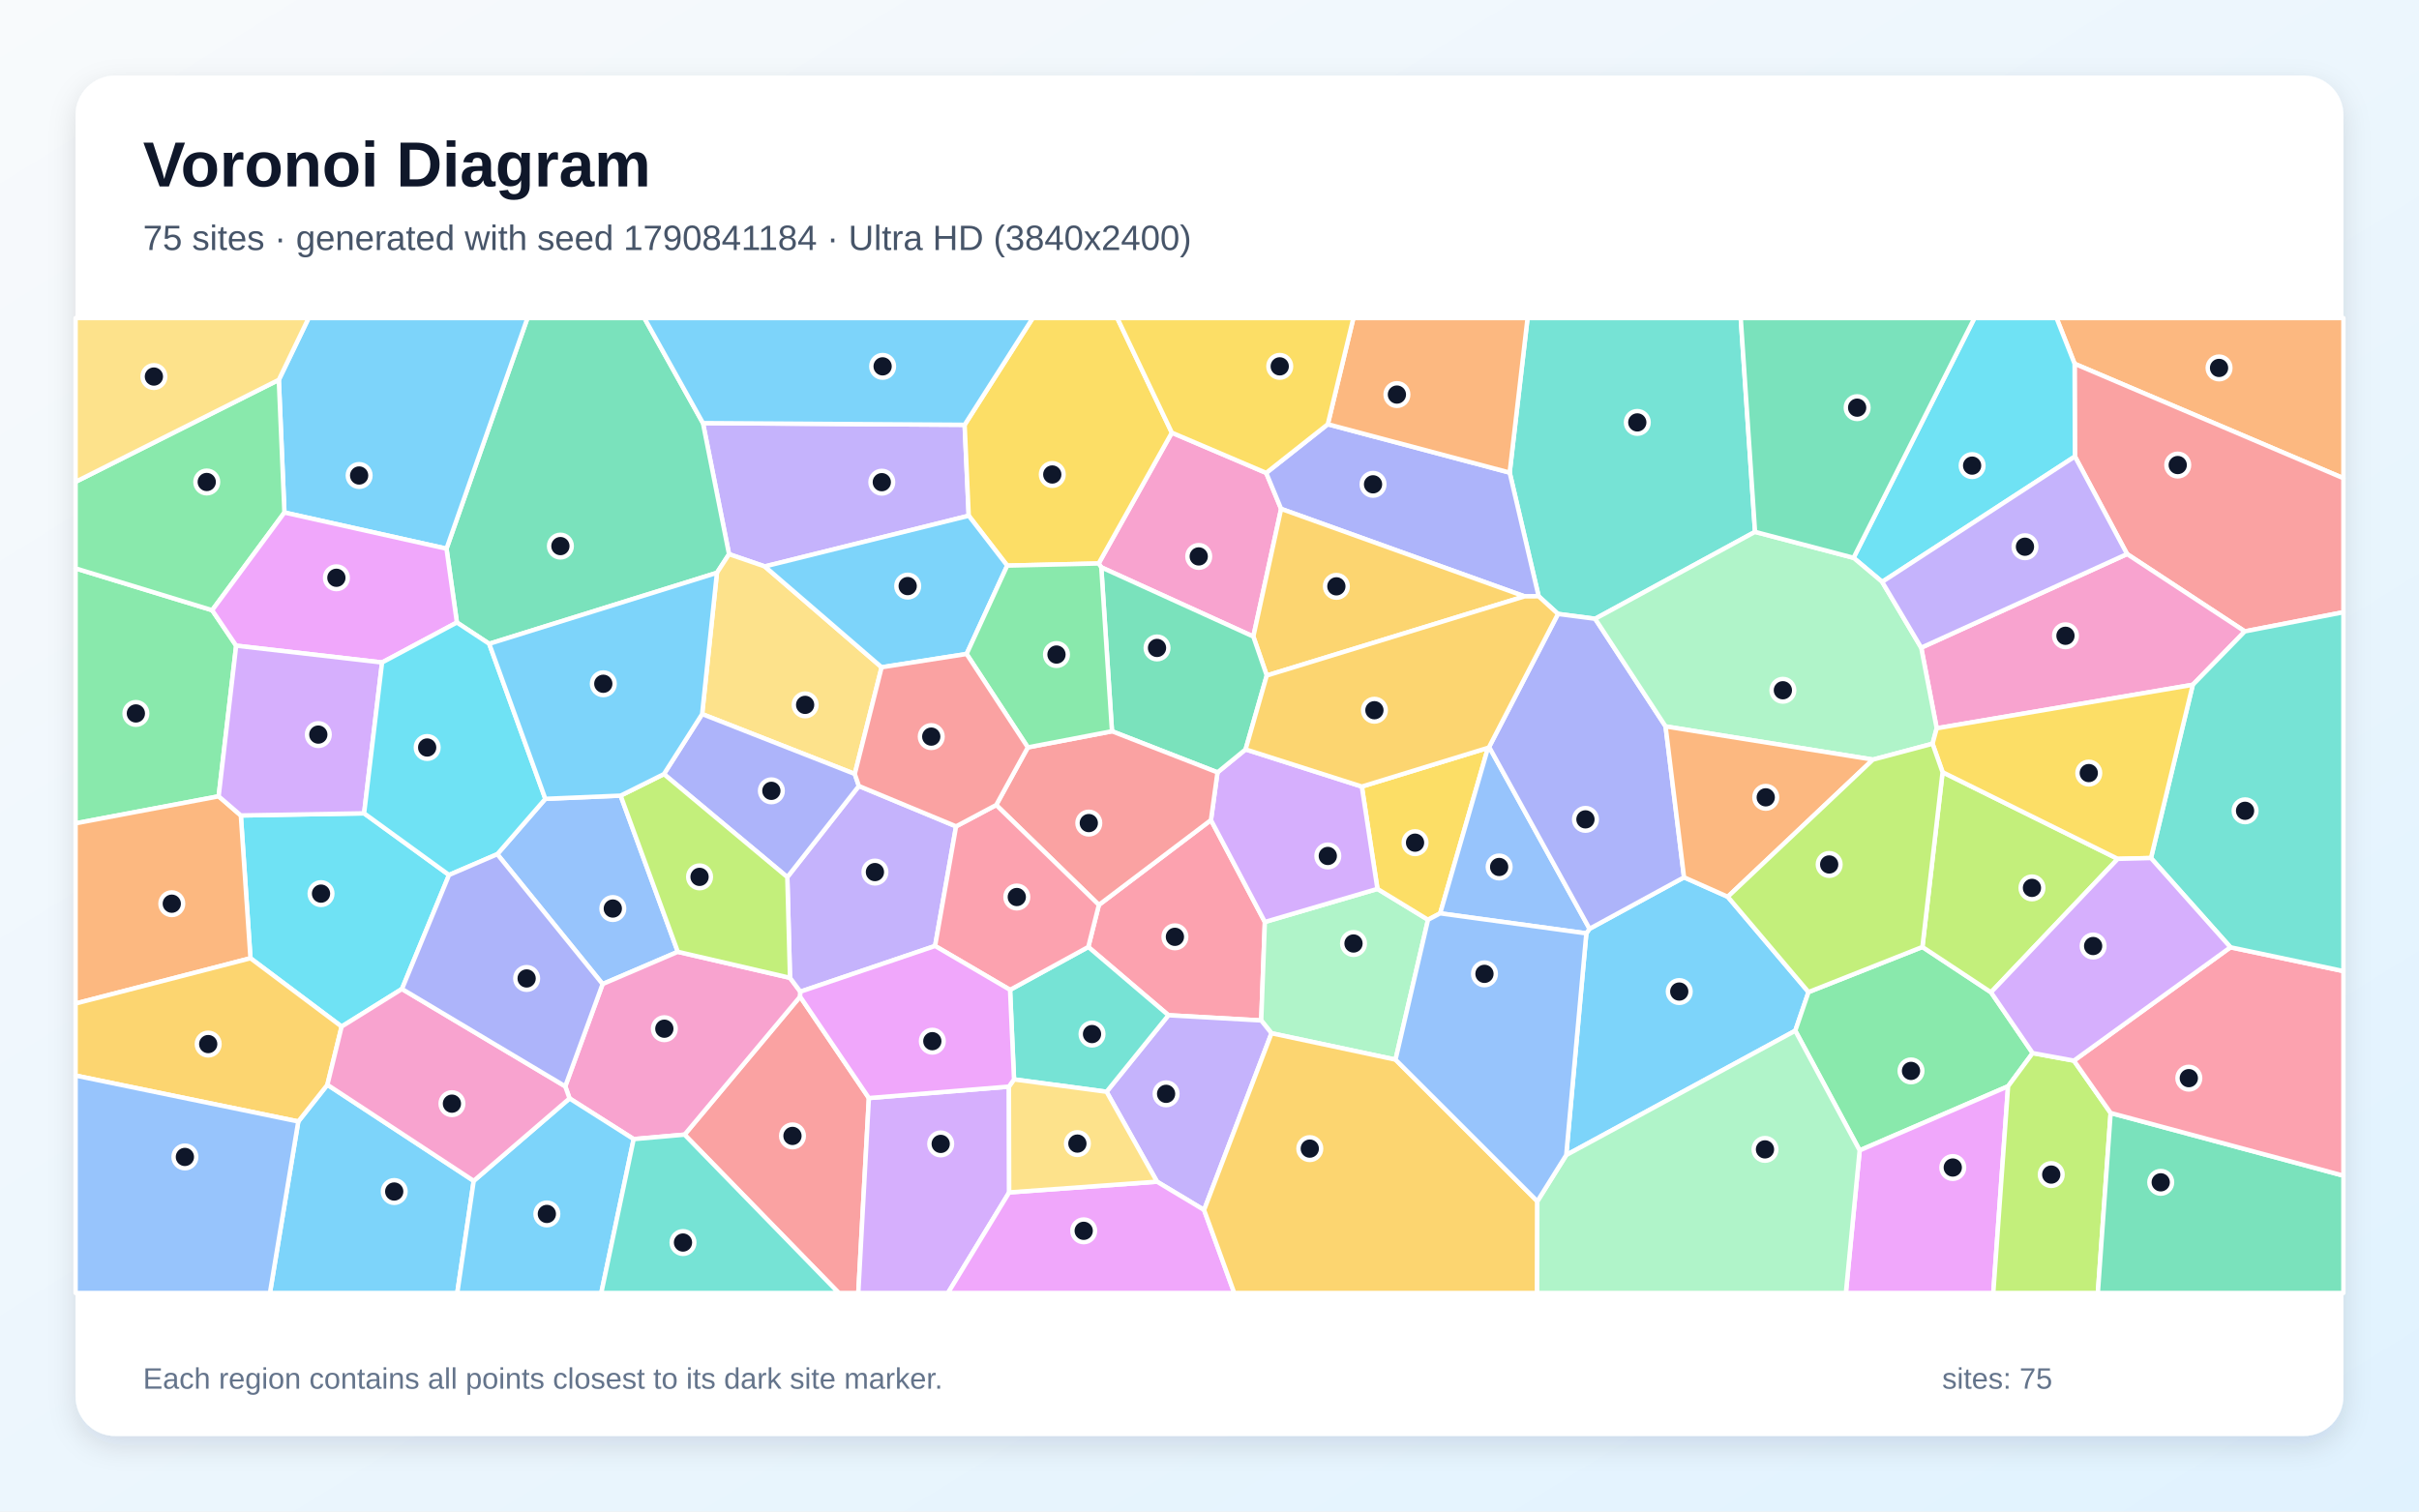
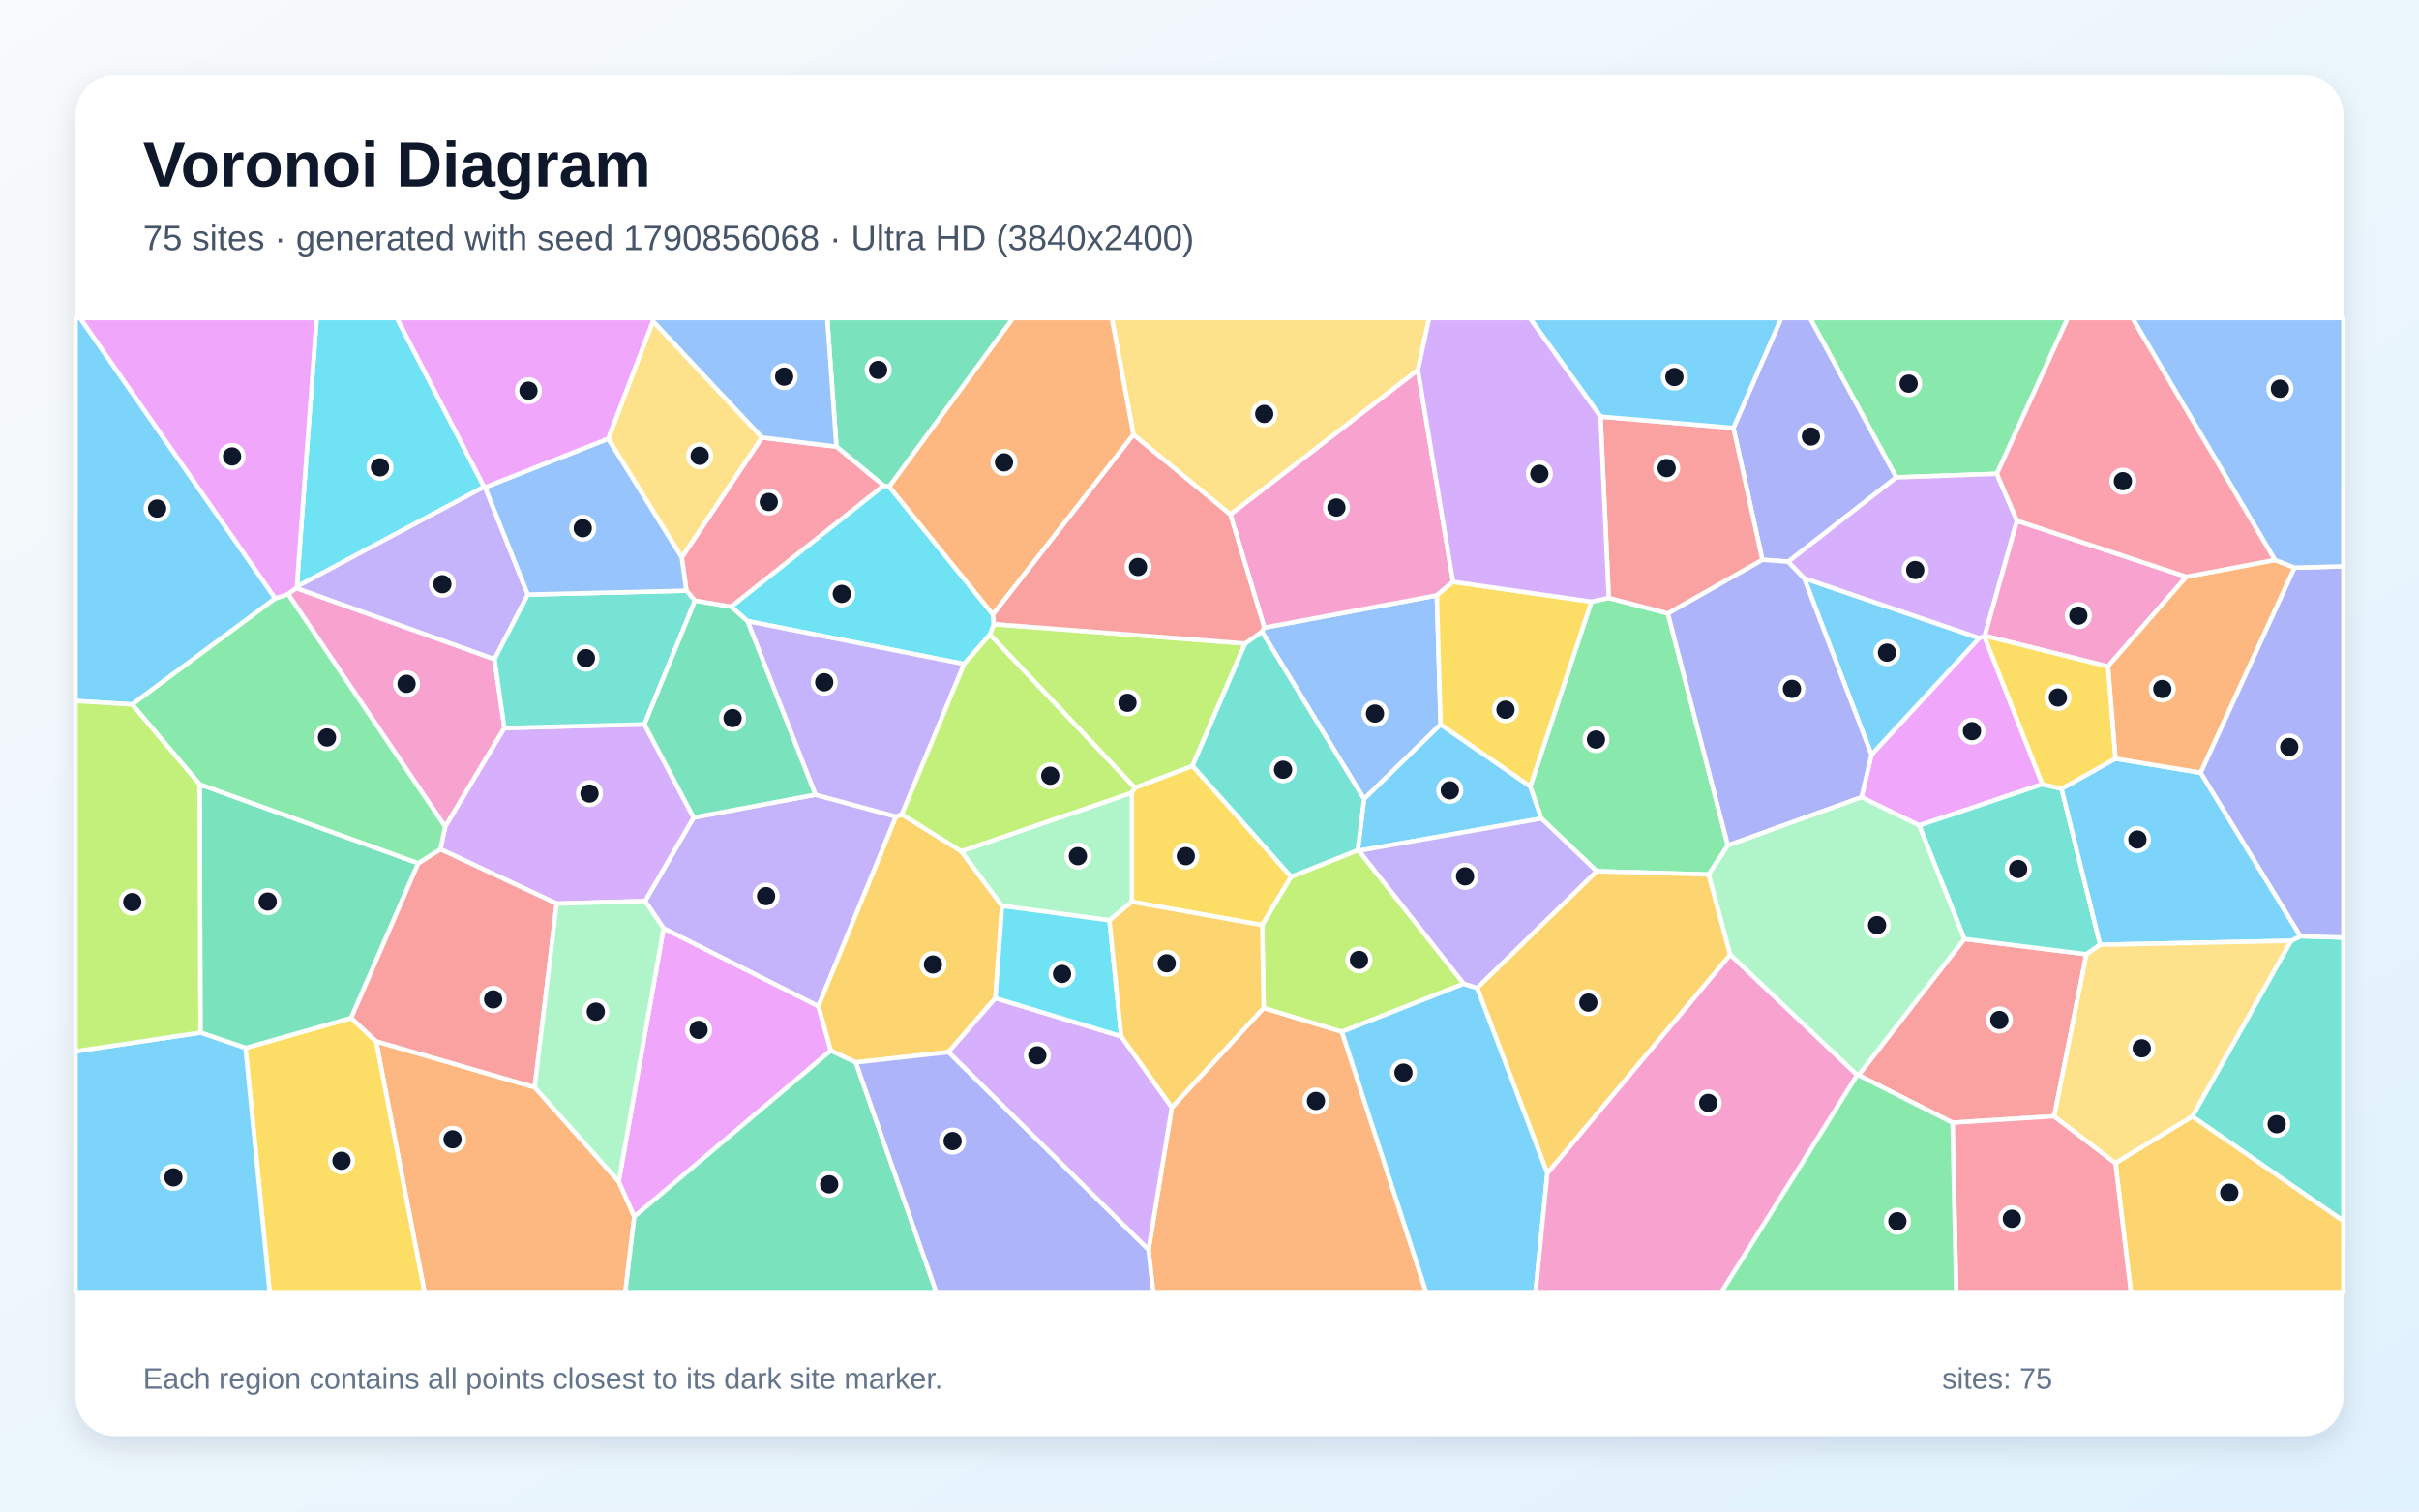
<svg xmlns="http://www.w3.org/2000/svg" width="3840" height="2400" viewBox="0 0 3840 2400" role="img" aria-labelledby="title description">
  <defs>
    <linearGradient id="background" x1="0" y1="0" x2="1" y2="1">
      <stop stop-color="#F8FAFC" />
      <stop offset="1" stop-color="#E0F2FE" />
    </linearGradient>
    <filter id="shadow" x="-5%" y="-5%" width="110%" height="110%">
      <feDropShadow dx="0" dy="15" stdDeviation="22" flood-color="#0F172A" flood-opacity=".12" />
    </filter>
  </defs>
  <rect width="3840" height="2400" fill="url(#background)" />
  <rect x="120" y="120" width="3600" height="2160" rx="63" fill="#FFFFFF" filter="url(#shadow)" />
  <g font-family="Arial, sans-serif">
    <text x="227" y="296" font-size="101" font-weight="700" fill="#0F172A">Voronoi Diagram</text>
-     <text x="227" y="397" font-size="56" fill="#475569">75 sites · generated with seed 1790841184 · Ultra HD (3840x2400)</text>
+     <text x="227" y="397" font-size="56" fill="#475569">75 sites · generated with seed 1790856068 · Ultra HD (3840x2400)</text>
  </g>
  <g stroke="#FFFFFF" stroke-width="7" stroke-linejoin="round">
-     <polygon points="2486.3,1834.0 2518.2,1482.0 2523.3,1474.7 2673.3,1393.0 2742.7,1423.9 2870.9,1575.2 2849.9,1636.6" fill="#38BDF8" fill-opacity="0.65" />
-     <polygon points="1214.0,899.4 1157.3,879.9 1115.9,671.8 1531.3,674.5 1537.8,818.9" fill="#A78BFA" fill-opacity="0.65" />
-     <polygon points="1989.6,1010.7 1748.2,900.8 1744.0,894.7 1860.2,687.0 2010.0,750.9 2033.7,808.0" fill="#F472B6" fill-opacity="0.65" />
-     <polygon points="3293.3,577.6 3264.6,505.0 3720.0,505.0 3720.0,759.3" fill="#FB923C" fill-opacity="0.65" />
-     <polygon points="1860.2,687.0 1744.0,894.7 1598.9,898.1 1537.8,818.9 1531.3,674.5 1639.4,505.0 1773.6,505.0" fill="#FACC15" fill-opacity="0.65" />
-     <polygon points="3051.7,1503.6 3160.6,1575.6 3226.7,1672.1 3187.7,1724.8 2952.1,1826.6 2849.9,1636.6 2870.9,1575.2" fill="#4ADE80" fill-opacity="0.65" />
-     <polygon points="2786.0,844.5 2532.2,982.5 2473.2,974.8 2442.5,946.8 2396.5,750.4 2424.9,505.0 2763.3,505.0" fill="#2DD4BF" fill-opacity="0.65" />
-     <polygon points="789.4,1356.3 865.7,1268.4 985.2,1263.3 1076.0,1511.3 956.6,1562.5" fill="#60A5FA" fill-opacity="0.65" />
-     <polygon points="2952.1,1826.6 3187.7,1724.8 3164.2,2053.0 2930.2,2053.0" fill="#E879F9" fill-opacity="0.65" />
-     <polygon points="1138.1,909.5 776.6,1022.2 725.3,988.4 708.8,871.2 837.3,505.0 1022.9,505.0 1115.9,671.8 1157.3,879.9" fill="#34D399" fill-opacity="0.65" />
-     <polygon points="1086.7,1801.6 1270.1,1582.4 1379.3,1743.5 1362.5,2053.0 1331.5,2053.0" fill="#F87171" fill-opacity="0.65" />
-     <polygon points="2420.1,946.9 2033.7,808.0 2010.0,750.9 2107.8,673.6 2396.5,750.4 2442.5,946.8" fill="#818CF8" fill-opacity="0.65" />
-     <polygon points="2010.9,1072.6 1989.6,1010.7 2033.7,808.0 2420.1,946.9" fill="#FBBF24" fill-opacity="0.65" />
-     <polygon points="3187.7,1724.8 3226.7,1672.1 3292.2,1684.1 3350.5,1767.2 3330.2,2053.0 3164.2,2053.0" fill="#A3E635" fill-opacity="0.65" />
-     <polygon points="1379.3,1743.5 1601.6,1725.3 1602.0,1893.3 1504.8,2053.0 1362.5,2053.0" fill="#C084FC" fill-opacity="0.65" />
-     <polygon points="1744.4,1436.8 1922.3,1302.1 2007.9,1463.9 2002.1,1620.3 1854.8,1612.0 1727.6,1503.6" fill="#FB7185" fill-opacity="0.65" />
-     <polygon points="638.1,1570.3 542.3,1630.0 397.6,1521.5 382.3,1294.8 578.0,1291.4 712.8,1389.3" fill="#22D3EE" fill-opacity="0.65" />
-     <polygon points="2215.3,1682.5 2018.4,1640.6 2002.1,1620.3 2007.9,1463.9 2186.6,1411.4 2266.9,1460.4" fill="#86EFAC" fill-opacity="0.65" />
-     <polygon points="1399.5,1059.5 1356.9,1228.9 1114.6,1133.8 1138.1,909.5 1157.3,879.9 1214.0,899.4" fill="#FCD34D" fill-opacity="0.65" />
-     <polygon points="708.8,871.2 451.5,813.8 442.6,603.1 489.9,505.0 837.3,505.0" fill="#38BDF8" fill-opacity="0.65" />
-     <polygon points="1534.4,1038.4 1399.5,1059.5 1214.0,899.4 1537.8,818.9 1598.9,898.1" fill="#38BDF8" fill-opacity="0.65" />
-     <polygon points="1911.4,1921.2 1836.7,1876.3 1756.6,1733.5 1854.8,1612.0 2002.1,1620.3 2018.4,1640.6" fill="#A78BFA" fill-opacity="0.65" />
-     <polygon points="1005.9,1808.7 904.1,1744.1 897.3,1724.9 956.6,1562.5 1076.0,1511.3 1254.1,1552.6 1270.5,1574.6 1270.1,1582.4 1086.7,1801.6" fill="#F472B6" fill-opacity="0.65" />
-     <polygon points="2396.5,750.4 2107.8,673.6 2148.4,505.0 2424.9,505.0" fill="#FB923C" fill-opacity="0.65" />
-     <polygon points="2362.1,1187.4 2286.2,1450.2 2266.9,1460.4 2186.6,1411.4 2161.8,1248.9" fill="#FACC15" fill-opacity="0.65" />
-     <polygon points="336.8,968.9 374.9,1025.2 347.1,1264.4 120.0,1307.3 120.0,902.5" fill="#4ADE80" fill-opacity="0.65" />
-     <polygon points="1756.6,1733.5 1609.7,1713.9 1603.4,1571.7 1727.6,1503.6 1854.8,1612.0" fill="#2DD4BF" fill-opacity="0.65" />
-     <polygon points="2286.2,1450.2 2362.1,1187.4 2363.9,1186.0 2523.3,1474.7 2518.2,1482.0" fill="#60A5FA" fill-opacity="0.65" />
-     <polygon points="1602.0,1893.3 1836.7,1876.3 1911.4,1921.2 1959.3,2053.0 1504.8,2053.0" fill="#E879F9" fill-opacity="0.65" />
-     <polygon points="3350.5,1767.2 3720.0,1866.7 3720.0,2053.0 3330.2,2053.0" fill="#34D399" fill-opacity="0.65" />
-     <polygon points="3563.5,1002.5 3376.6,879.7 3293.8,724.8 3293.3,577.6 3720.0,759.3 3720.0,972.1" fill="#F87171" fill-opacity="0.65" />
-     <polygon points="2363.9,1186.0 2473.2,974.8 2532.2,982.5 2644.0,1153.4 2673.3,1393.0 2523.3,1474.7" fill="#818CF8" fill-opacity="0.65" />
-     <polygon points="1911.4,1921.2 2018.4,1640.6 2215.3,1682.5 2440.4,1907.4 2440.1,2053.0 1959.3,2053.0" fill="#FBBF24" fill-opacity="0.65" />
-     <polygon points="3083.7,1226.1 3361.8,1363.7 3160.6,1575.6 3051.7,1503.6" fill="#A3E635" fill-opacity="0.65" />
-     <polygon points="2161.8,1248.9 2186.6,1411.4 2007.9,1463.9 1922.3,1302.1 1932.7,1226.4 1977.3,1189.9" fill="#C084FC" fill-opacity="0.65" />
-     <polygon points="3350.5,1767.2 3292.2,1684.1 3540.7,1504.1 3720.0,1541.9 3720.0,1866.7" fill="#FB7185" fill-opacity="0.65" />
-     <polygon points="3293.3,577.6 3293.8,724.8 2987.8,923.9 2942.4,885.7 3134.3,505.0 3264.6,505.0" fill="#22D3EE" fill-opacity="0.65" />
-     <polygon points="2440.4,1907.4 2486.3,1834.0 2849.9,1636.6 2952.1,1826.6 2930.2,2053.0 2440.1,2053.0" fill="#86EFAC" fill-opacity="0.65" />
-     <polygon points="1602.0,1893.3 1601.6,1725.3 1609.7,1713.9 1756.6,1733.5 1836.7,1876.3" fill="#FCD34D" fill-opacity="0.65" />
-     <polygon points="473.5,1780.7 519.7,1722.4 752.0,1875.0 725.9,2053.0 428.5,2053.0" fill="#38BDF8" fill-opacity="0.65" />
-     <polygon points="1531.3,674.5 1115.9,671.8 1022.9,505.0 1639.4,505.0" fill="#38BDF8" fill-opacity="0.65" />
-     <polygon points="1517.7,1312.1 1484.4,1502.0 1270.5,1574.6 1254.1,1552.6 1249.8,1392.7 1363.4,1248.0" fill="#A78BFA" fill-opacity="0.65" />
-     <polygon points="3480.9,1087.3 3074.4,1156.4 3049.8,1028.4 3376.6,879.7 3563.5,1002.5" fill="#F472B6" fill-opacity="0.65" />
-     <polygon points="120.0,1593.4 120.0,1307.3 347.1,1264.4 382.3,1294.8 397.6,1521.5" fill="#FB923C" fill-opacity="0.65" />
-     <polygon points="2107.8,673.6 2010.0,750.9 1860.2,687.0 1773.6,505.0 2148.4,505.0" fill="#FACC15" fill-opacity="0.65" />
-     <polygon points="442.6,603.1 451.5,813.8 336.8,968.9 120.0,902.5 120.0,765.0" fill="#4ADE80" fill-opacity="0.65" />
-     <polygon points="3540.7,1504.1 3414.5,1362.4 3480.9,1087.3 3563.5,1002.5 3720.0,972.1 3720.0,1541.9" fill="#2DD4BF" fill-opacity="0.65" />
-     <polygon points="2440.4,1907.4 2215.3,1682.5 2266.9,1460.4 2286.2,1450.2 2518.2,1482.0 2486.3,1834.0" fill="#60A5FA" fill-opacity="0.65" />
-     <polygon points="606.5,1051.9 374.9,1025.2 336.8,968.9 451.5,813.8 708.8,871.2 725.3,988.4" fill="#E879F9" fill-opacity="0.65" />
-     <polygon points="1977.3,1189.9 1932.7,1226.4 1765.2,1161.1 1748.2,900.8 1989.6,1010.7 2010.9,1072.6" fill="#34D399" fill-opacity="0.65" />
-     <polygon points="1631.6,1186.7 1765.2,1161.1 1932.7,1226.4 1922.3,1302.1 1744.4,1436.8 1581.4,1278.2" fill="#F87171" fill-opacity="0.65" />
-     <polygon points="1114.6,1133.8 1356.9,1228.9 1363.4,1248.0 1249.8,1392.7 1053.9,1229.1" fill="#818CF8" fill-opacity="0.65" />
-     <polygon points="120.0,1707.8 120.0,1593.4 397.6,1521.5 542.3,1630.0 519.7,1722.4 473.5,1780.7" fill="#FBBF24" fill-opacity="0.65" />
-     <polygon points="1053.9,1229.1 1249.8,1392.7 1254.1,1552.6 1076.0,1511.3 985.2,1263.3" fill="#A3E635" fill-opacity="0.65" />
-     <polygon points="578.0,1291.4 382.3,1294.8 347.1,1264.4 374.9,1025.2 606.5,1051.9" fill="#C084FC" fill-opacity="0.65" />
-     <polygon points="1581.4,1278.2 1744.4,1436.8 1727.6,1503.6 1603.4,1571.7 1484.4,1502.0 1517.7,1312.1" fill="#FB7185" fill-opacity="0.65" />
-     <polygon points="712.8,1389.3 578.0,1291.4 606.5,1051.9 725.3,988.4 776.6,1022.2 865.7,1268.4 789.4,1356.3" fill="#22D3EE" fill-opacity="0.65" />
-     <polygon points="2942.4,885.7 2987.8,923.9 3049.8,1028.4 3074.4,1156.4 3067.8,1180.9 2973.2,1206.1 2644.0,1153.4 2532.2,982.5 2786.0,844.5" fill="#86EFAC" fill-opacity="0.65" />
-     <polygon points="442.6,603.1 120.0,765.0 120.0,505.0 489.9,505.0" fill="#FCD34D" fill-opacity="0.65" />
-     <polygon points="752.0,1875.0 904.1,1744.1 1005.9,1808.7 954.5,2053.0 725.9,2053.0" fill="#38BDF8" fill-opacity="0.65" />
-     <polygon points="1114.6,1133.8 1053.9,1229.1 985.2,1263.3 865.7,1268.4 776.6,1022.2 1138.1,909.5" fill="#38BDF8" fill-opacity="0.65" />
-     <polygon points="2987.8,923.9 3293.8,724.8 3376.6,879.7 3049.8,1028.4" fill="#A78BFA" fill-opacity="0.65" />
-     <polygon points="752.0,1875.0 519.7,1722.4 542.3,1630.0 638.1,1570.3 897.3,1724.9 904.1,1744.1" fill="#F472B6" fill-opacity="0.65" />
-     <polygon points="2973.2,1206.1 2742.7,1423.9 2673.3,1393.0 2644.0,1153.4" fill="#FB923C" fill-opacity="0.65" />
-     <polygon points="3414.5,1362.4 3361.8,1363.7 3083.7,1226.1 3067.8,1180.9 3074.4,1156.4 3480.9,1087.3" fill="#FACC15" fill-opacity="0.65" />
-     <polygon points="1765.2,1161.1 1631.6,1186.7 1534.4,1038.4 1598.9,898.1 1744.0,894.7 1748.2,900.8" fill="#4ADE80" fill-opacity="0.65" />
-     <polygon points="1005.9,1808.7 1086.7,1801.6 1331.5,2053.0 954.5,2053.0" fill="#2DD4BF" fill-opacity="0.65" />
-     <polygon points="120.0,1707.8 473.5,1780.7 428.5,2053.0 120.0,2053.0" fill="#60A5FA" fill-opacity="0.65" />
-     <polygon points="1484.4,1502.0 1603.4,1571.7 1609.7,1713.9 1601.6,1725.3 1379.3,1743.5 1270.1,1582.4 1270.5,1574.6" fill="#E879F9" fill-opacity="0.65" />
-     <polygon points="2942.4,885.7 2786.0,844.5 2763.3,505.0 3134.3,505.0" fill="#34D399" fill-opacity="0.65" />
-     <polygon points="1631.6,1186.7 1581.4,1278.2 1517.7,1312.1 1363.4,1248.0 1356.9,1228.9 1399.5,1059.5 1534.4,1038.4" fill="#F87171" fill-opacity="0.65" />
-     <polygon points="638.1,1570.3 712.8,1389.3 789.4,1356.3 956.6,1562.5 897.3,1724.9" fill="#818CF8" fill-opacity="0.65" />
-     <polygon points="2363.9,1186.0 2362.1,1187.4 2161.8,1248.9 1977.3,1189.9 2010.9,1072.6 2420.1,946.9 2442.5,946.8 2473.2,974.8" fill="#FBBF24" fill-opacity="0.65" />
-     <polygon points="2973.2,1206.1 3067.8,1180.9 3083.7,1226.1 3051.7,1503.6 2870.9,1575.2 2742.7,1423.9" fill="#A3E635" fill-opacity="0.65" />
-     <polygon points="3414.5,1362.4 3540.7,1504.1 3292.2,1684.1 3226.7,1672.1 3160.6,1575.6 3361.8,1363.7" fill="#C084FC" fill-opacity="0.65" />
+     <polygon points="437.0,950.2 209.8,1118.6 120.0,1113.0 120.0,505.0 127.3,505.0" fill="#38BDF8" fill-opacity="0.65" />
+     <polygon points="1294.4,1261.8 1422.4,1296.6 1299.1,1597.8 1053.4,1474.0 1024.0,1430.7 1101.1,1298.1" fill="#A78BFA" fill-opacity="0.65" />
+     <polygon points="470.0,933.6 785.0,1046.6 800.7,1156.0 706.7,1312.8 457.3,943.3" fill="#F472B6" fill-opacity="0.65" />
+     <polygon points="596.9,1653.3 848.8,1726.4 982.2,1876.0 1007.0,1931.7 992.5,2053.0 674.1,2053.0" fill="#FB923C" fill-opacity="0.65" />
+     <polygon points="2049.6,1392.1 2003.7,1468.8 1796.7,1431.9 1796.7,1258.6 1801.4,1250.8 1893.1,1216.0" fill="#FACC15" fill-opacity="0.65" />
+     <polygon points="3169.9,752.3 3010.2,758.0 2873.2,505.0 3282.6,505.0" fill="#4ADE80" fill-opacity="0.65" />
+     <polygon points="3480.0,1772.7 3636.8,1493.8 3651.8,1486.5 3720.0,1488.7 3720.0,1938.8" fill="#2DD4BF" fill-opacity="0.65" />
+     <polygon points="2003.1,1002.9 2007.0,996.6 2280.9,945.3 2286.9,1150.3 2165.4,1268.7" fill="#60A5FA" fill-opacity="0.65" />
+     <polygon points="3242.1,1245.2 3046.6,1310.7 2955.0,1265.9 2970.8,1198.3 3141.9,1013.1 3150.0,1010.2" fill="#E879F9" fill-opacity="0.65" />
+     <polygon points="1411.7,772.7 1402.7,771.2 1327.8,709.2 1313.1,505.0 1608.3,505.0" fill="#34D399" fill-opacity="0.65" />
+     <polygon points="3260.9,1772.4 3099.5,1782.6 2950.3,1707.1 3118.2,1490.9 3312.1,1515.1" fill="#F87171" fill-opacity="0.65" />
+     <polygon points="2838.7,891.9 2797.6,888.8 2751.7,679.4 2827.7,505.0 2873.2,505.0 3010.2,758.0" fill="#818CF8" fill-opacity="0.65" />
+     <polygon points="1580.1,1584.8 1505.5,1670.6 1358.5,1686.9 1318.7,1668.2 1299.1,1597.8 1422.4,1296.6 1431.7,1293.0 1525.9,1351.6 1590.8,1438.4" fill="#FBBF24" fill-opacity="0.65" />
+     <polygon points="1571.4,1007.6 1577.7,991.0 1976.6,1021.8 1893.1,1216.0 1801.4,1250.8" fill="#A3E635" fill-opacity="0.65" />
+     <polygon points="883.7,1434.8 699.1,1348.4 706.7,1312.8 800.7,1156.0 1023.0,1150.1 1101.1,1298.1 1024.0,1430.7" fill="#C084FC" fill-opacity="0.65" />
+     <polygon points="1103.2,953.8 1089.6,937.9 1082.2,885.1 1209.5,694.7 1327.8,709.2 1402.7,771.2 1160.7,963.5" fill="#FB7185" fill-opacity="0.65" />
+     <polygon points="1530.5,1054.4 1186.6,986.2 1160.7,963.5 1402.7,771.2 1411.7,772.7 1576.3,975.7 1577.7,991.0 1571.4,1007.6" fill="#22D3EE" fill-opacity="0.65" />
+     <polygon points="1761.2,1461.3 1590.8,1438.4 1525.9,1351.6 1796.7,1258.6 1796.7,1431.9" fill="#86EFAC" fill-opacity="0.65" />
+     <polygon points="2250.8,587.6 1953.2,817.1 1799.3,690.2 1764.9,505.0 2268.7,505.0" fill="#FCD34D" fill-opacity="0.65" />
+     <polygon points="2429.3,1248.6 2447.0,1299.6 2157.2,1350.8 2155.4,1349.9 2165.4,1268.7 2286.9,1150.3" fill="#38BDF8" fill-opacity="0.65" />
+     <polygon points="3141.9,1013.1 2970.8,1198.3 2864.0,918.1" fill="#38BDF8" fill-opacity="0.65" />
+     <polygon points="1186.6,986.2 1530.5,1054.4 1431.7,1293.0 1422.4,1296.6 1294.4,1261.8" fill="#A78BFA" fill-opacity="0.65" />
+     <polygon points="2306.6,923.8 2280.9,945.3 2007.0,996.6 1953.2,817.1 2250.8,587.6" fill="#F472B6" fill-opacity="0.65" />
+     <polygon points="1823.2,1984.5 1860.2,1758.3 2006.0,1600.3 2130.2,1638.2 2264.3,2053.0 1830.7,2053.0" fill="#FB923C" fill-opacity="0.65" />
+     <polygon points="389.7,1664.0 557.5,1616.3 596.9,1653.3 674.1,2053.0 428.2,2053.0" fill="#FACC15" fill-opacity="0.65" />
+     <polygon points="2553.8,949.4 2647.6,973.9 2742.9,1342.4 2712.5,1388.5 2534.6,1383.3 2447.0,1299.6 2429.3,1248.6 2526.2,955.3" fill="#4ADE80" fill-opacity="0.65" />
+     <polygon points="3272.6,1252.3 3333.9,1500.1 3312.1,1515.1 3118.2,1490.9 3046.6,1310.7 3242.1,1245.2" fill="#2DD4BF" fill-opacity="0.65" />
+     <polygon points="1327.8,709.2 1209.5,694.7 1036.4,510.1 1036.1,505.0 1313.1,505.0" fill="#60A5FA" fill-opacity="0.65" />
+     <polygon points="1007.0,1931.7 982.2,1876.0 1053.4,1474.0 1299.1,1597.8 1318.7,1668.2" fill="#E879F9" fill-opacity="0.65" />
+     <polygon points="316.9,1245.3 664.0,1370.6 557.5,1616.3 389.7,1664.0 318.2,1639.6" fill="#34D399" fill-opacity="0.65" />
+     <polygon points="848.8,1726.4 596.9,1653.3 557.5,1616.3 664.0,1370.6 699.1,1348.4 883.7,1434.8" fill="#F87171" fill-opacity="0.65" />
+     <polygon points="2742.9,1342.4 2647.6,973.9 2797.6,888.8 2838.7,891.9 2864.0,918.1 2970.8,1198.3 2955.0,1265.9" fill="#818CF8" fill-opacity="0.65" />
+     <polygon points="3358.1,1846.6 3480.0,1772.7 3720.0,1938.8 3720.0,2053.0 3382.8,2053.0" fill="#FBBF24" fill-opacity="0.65" />
+     <polygon points="2323.6,1562.0 2130.2,1638.2 2006.0,1600.3 2003.7,1468.8 2049.6,1392.1 2155.4,1349.9 2157.2,1350.8" fill="#A3E635" fill-opacity="0.65" />
+     <polygon points="3201.8,826.8 3150.7,1009.5 3150.0,1010.2 3141.9,1013.1 2864.0,918.1 2838.7,891.9 3010.2,758.0 3169.9,752.3" fill="#C084FC" fill-opacity="0.65" />
+     <polygon points="3099.5,1782.6 3260.9,1772.4 3358.1,1846.6 3382.8,2053.0 3105.4,2053.0" fill="#FB7185" fill-opacity="0.65" />
+     <polygon points="768.5,773.0 471.2,931.5 502.7,505.0 630.0,505.0" fill="#22D3EE" fill-opacity="0.65" />
+     <polygon points="982.2,1876.0 848.8,1726.4 883.7,1434.8 1024.0,1430.7 1053.4,1474.0" fill="#86EFAC" fill-opacity="0.65" />
+     <polygon points="1036.4,510.1 1209.5,694.7 1082.2,885.1 965.4,696.6" fill="#FCD34D" fill-opacity="0.65" />
+     <polygon points="3651.8,1486.5 3636.8,1493.8 3333.9,1500.1 3272.6,1252.3 3358.1,1204.5 3493.5,1226.9" fill="#38BDF8" fill-opacity="0.65" />
+     <polygon points="120.0,1669.2 318.2,1639.6 389.7,1664.0 428.2,2053.0 120.0,2053.0" fill="#38BDF8" fill-opacity="0.65" />
+     <polygon points="471.2,931.5 768.5,773.0 770.0,773.7 837.9,944.1 785.0,1046.6 470.0,933.6" fill="#A78BFA" fill-opacity="0.65" />
+     <polygon points="3470.7,915.8 3346.2,1058.2 3150.7,1009.5 3201.8,826.8" fill="#F472B6" fill-opacity="0.65" />
+     <polygon points="3611.5,889.1 3642.5,901.3 3493.5,1226.9 3358.1,1204.5 3346.2,1058.2 3470.7,915.8" fill="#FB923C" fill-opacity="0.65" />
+     <polygon points="2526.2,955.3 2429.3,1248.6 2286.9,1150.3 2280.9,945.3 2306.6,923.8" fill="#FACC15" fill-opacity="0.65" />
+     <polygon points="699.1,1348.4 664.0,1370.6 316.9,1245.3 209.8,1118.6 437.0,950.2 457.3,943.3 706.7,1312.8" fill="#4ADE80" fill-opacity="0.65" />
+     <polygon points="837.9,944.1 1089.6,937.9 1103.2,953.8 1023.0,1150.1 800.7,1156.0 785.0,1046.6" fill="#2DD4BF" fill-opacity="0.65" />
+     <polygon points="965.4,696.6 1082.2,885.1 1089.6,937.9 837.9,944.1 770.0,773.7" fill="#60A5FA" fill-opacity="0.65" />
+     <polygon points="1036.4,510.1 965.4,696.6 770.0,773.7 768.5,773.0 630.0,505.0 1036.1,505.0" fill="#E879F9" fill-opacity="0.65" />
+     <polygon points="1103.2,953.8 1160.7,963.5 1186.6,986.2 1294.4,1261.8 1101.1,1298.1 1023.0,1150.1" fill="#34D399" fill-opacity="0.65" />
+     <polygon points="2540.7,661.5 2751.7,679.4 2797.6,888.8 2647.6,973.9 2553.8,949.4" fill="#F87171" fill-opacity="0.65" />
+     <polygon points="3651.8,1486.5 3493.5,1226.9 3642.5,901.3 3720.0,899.3 3720.0,1488.7" fill="#818CF8" fill-opacity="0.65" />
+     <polygon points="2456.3,1863.1 2344.8,1568.6 2534.6,1383.3 2712.5,1388.5 2746.7,1516.0" fill="#FBBF24" fill-opacity="0.65" />
+     <polygon points="1530.5,1054.4 1571.4,1007.6 1801.4,1250.8 1796.7,1258.6 1525.9,1351.6 1431.7,1293.0" fill="#A3E635" fill-opacity="0.65" />
+     <polygon points="1505.5,1670.6 1580.1,1584.8 1779.9,1645.5 1860.2,1758.3 1823.2,1984.5" fill="#C084FC" fill-opacity="0.65" />
+     <polygon points="3611.5,889.1 3470.7,915.8 3201.8,826.8 3169.9,752.3 3282.6,505.0 3385.2,505.0" fill="#FB7185" fill-opacity="0.65" />
+     <polygon points="1779.9,1645.5 1580.1,1584.8 1590.8,1438.4 1761.2,1461.3" fill="#22D3EE" fill-opacity="0.65" />
+     <polygon points="2948.1,1707.2 2746.7,1516.0 2712.5,1388.5 2742.9,1342.4 2955.0,1265.9 3046.6,1310.7 3118.2,1490.9 2950.3,1707.1" fill="#86EFAC" fill-opacity="0.65" />
+     <polygon points="3358.1,1846.6 3260.9,1772.4 3312.1,1515.1 3333.9,1500.1 3636.8,1493.8 3480.0,1772.7" fill="#FCD34D" fill-opacity="0.65" />
+     <polygon points="2751.7,679.4 2540.7,661.5 2428.5,505.0 2827.7,505.0" fill="#38BDF8" fill-opacity="0.65" />
+     <polygon points="2130.2,1638.2 2323.6,1562.0 2344.8,1568.6 2456.3,1863.1 2437.5,2053.0 2264.3,2053.0" fill="#38BDF8" fill-opacity="0.65" />
+     <polygon points="2344.8,1568.6 2323.6,1562.0 2157.2,1350.8 2447.0,1299.6 2534.6,1383.3" fill="#A78BFA" fill-opacity="0.65" />
+     <polygon points="2456.3,1863.1 2746.7,1516.0 2948.1,1707.2 2731.8,2053.0 2437.5,2053.0" fill="#F472B6" fill-opacity="0.65" />
+     <polygon points="1799.3,690.2 1576.3,975.7 1411.7,772.7 1608.3,505.0 1764.9,505.0" fill="#FB923C" fill-opacity="0.65" />
+     <polygon points="3346.2,1058.2 3358.1,1204.5 3272.6,1252.3 3242.1,1245.2 3150.0,1010.2 3150.7,1009.5" fill="#FACC15" fill-opacity="0.65" />
+     <polygon points="2948.1,1707.2 2950.3,1707.1 3099.5,1782.6 3105.4,2053.0 2731.8,2053.0" fill="#4ADE80" fill-opacity="0.65" />
+     <polygon points="1976.6,1021.8 2003.1,1002.9 2165.4,1268.7 2155.4,1349.9 2049.6,1392.1 1893.1,1216.0" fill="#2DD4BF" fill-opacity="0.65" />
+     <polygon points="3642.5,901.3 3611.5,889.1 3385.2,505.0 3720.0,505.0 3720.0,899.3" fill="#60A5FA" fill-opacity="0.65" />
+     <polygon points="471.2,931.5 470.0,933.6 457.3,943.3 437.0,950.2 127.3,505.0 502.7,505.0" fill="#E879F9" fill-opacity="0.65" />
+     <polygon points="1007.0,1931.7 1318.7,1668.2 1358.5,1686.9 1486.8,2053.0 992.5,2053.0" fill="#34D399" fill-opacity="0.65" />
+     <polygon points="1799.3,690.2 1953.2,817.1 2007.0,996.6 2003.1,1002.9 1976.6,1021.8 1577.7,991.0 1576.3,975.7" fill="#F87171" fill-opacity="0.65" />
+     <polygon points="1358.5,1686.9 1505.5,1670.6 1823.2,1984.5 1830.7,2053.0 1486.8,2053.0" fill="#818CF8" fill-opacity="0.65" />
+     <polygon points="2006.0,1600.3 1860.2,1758.3 1779.9,1645.5 1761.2,1461.3 1796.7,1431.9 2003.7,1468.8" fill="#FBBF24" fill-opacity="0.65" />
+     <polygon points="316.9,1245.3 318.2,1639.6 120.0,1669.2 120.0,1113.0 209.8,1118.6" fill="#A3E635" fill-opacity="0.65" />
+     <polygon points="2540.7,661.5 2553.8,949.4 2526.2,955.3 2306.6,923.8 2250.8,587.6 2268.7,505.0 2428.5,505.0" fill="#C084FC" fill-opacity="0.65" />
  </g>
  <g>
-     <circle cx="2665.7" cy="1574.4" r="18" fill="#0F172A" stroke="#FFFFFF" stroke-width="7" />
-     <circle cx="1399.8" cy="765.6" r="18" fill="#0F172A" stroke="#FFFFFF" stroke-width="7" />
-     <circle cx="1902.9" cy="883.5" r="18" fill="#0F172A" stroke="#FFFFFF" stroke-width="7" />
-     <circle cx="3522.6" cy="584.2" r="18" fill="#0F172A" stroke="#FFFFFF" stroke-width="7" />
-     <circle cx="1670.4" cy="753.4" r="18" fill="#0F172A" stroke="#FFFFFF" stroke-width="7" />
-     <circle cx="3033.6" cy="1700.4" r="18" fill="#0F172A" stroke="#FFFFFF" stroke-width="7" />
-     <circle cx="2599.1" cy="670.7" r="18" fill="#0F172A" stroke="#FFFFFF" stroke-width="7" />
-     <circle cx="972.8" cy="1442.6" r="18" fill="#0F172A" stroke="#FFFFFF" stroke-width="7" />
-     <circle cx="3099.9" cy="1853.8" r="18" fill="#0F172A" stroke="#FFFFFF" stroke-width="7" />
-     <circle cx="889.6" cy="867.1" r="18" fill="#0F172A" stroke="#FFFFFF" stroke-width="7" />
-     <circle cx="1258.0" cy="1803.6" r="18" fill="#0F172A" stroke="#FFFFFF" stroke-width="7" />
-     <circle cx="2179.6" cy="769.0" r="18" fill="#0F172A" stroke="#FFFFFF" stroke-width="7" />
-     <circle cx="2121.4" cy="931.0" r="18" fill="#0F172A" stroke="#FFFFFF" stroke-width="7" />
-     <circle cx="3256.2" cy="1865.0" r="18" fill="#0F172A" stroke="#FFFFFF" stroke-width="7" />
-     <circle cx="1493.3" cy="1816.3" r="18" fill="#0F172A" stroke="#FFFFFF" stroke-width="7" />
-     <circle cx="1865.1" cy="1487.5" r="18" fill="#0F172A" stroke="#FFFFFF" stroke-width="7" />
-     <circle cx="509.6" cy="1418.9" r="18" fill="#0F172A" stroke="#FFFFFF" stroke-width="7" />
-     <circle cx="2148.6" cy="1498.1" r="18" fill="#0F172A" stroke="#FFFFFF" stroke-width="7" />
-     <circle cx="1278.1" cy="1119.2" r="18" fill="#0F172A" stroke="#FFFFFF" stroke-width="7" />
-     <circle cx="570.1" cy="755.0" r="18" fill="#0F172A" stroke="#FFFFFF" stroke-width="7" />
-     <circle cx="1440.9" cy="930.6" r="18" fill="#0F172A" stroke="#FFFFFF" stroke-width="7" />
-     <circle cx="1851.1" cy="1736.8" r="18" fill="#0F172A" stroke="#FFFFFF" stroke-width="7" />
-     <circle cx="1054.6" cy="1633.4" r="18" fill="#0F172A" stroke="#FFFFFF" stroke-width="7" />
-     <circle cx="2217.5" cy="626.5" r="18" fill="#0F172A" stroke="#FFFFFF" stroke-width="7" />
-     <circle cx="2246.3" cy="1338.0" r="18" fill="#0F172A" stroke="#FFFFFF" stroke-width="7" />
-     <circle cx="215.7" cy="1132.8" r="18" fill="#0F172A" stroke="#FFFFFF" stroke-width="7" />
-     <circle cx="1733.5" cy="1641.9" r="18" fill="#0F172A" stroke="#FFFFFF" stroke-width="7" />
-     <circle cx="2379.8" cy="1376.6" r="18" fill="#0F172A" stroke="#FFFFFF" stroke-width="7" />
-     <circle cx="1720.3" cy="1954.3" r="18" fill="#0F172A" stroke="#FFFFFF" stroke-width="7" />
-     <circle cx="3430.0" cy="1877.3" r="18" fill="#0F172A" stroke="#FFFFFF" stroke-width="7" />
-     <circle cx="3457.0" cy="738.4" r="18" fill="#0F172A" stroke="#FFFFFF" stroke-width="7" />
-     <circle cx="2516.8" cy="1301.0" r="18" fill="#0F172A" stroke="#FFFFFF" stroke-width="7" />
-     <circle cx="2079.2" cy="1823.8" r="18" fill="#0F172A" stroke="#FFFFFF" stroke-width="7" />
-     <circle cx="3225.6" cy="1409.8" r="18" fill="#0F172A" stroke="#FFFFFF" stroke-width="7" />
-     <circle cx="2107.8" cy="1359.1" r="18" fill="#0F172A" stroke="#FFFFFF" stroke-width="7" />
-     <circle cx="3474.6" cy="1711.9" r="18" fill="#0F172A" stroke="#FFFFFF" stroke-width="7" />
-     <circle cx="3130.6" cy="739.3" r="18" fill="#0F172A" stroke="#FFFFFF" stroke-width="7" />
-     <circle cx="2801.8" cy="1825.0" r="18" fill="#0F172A" stroke="#FFFFFF" stroke-width="7" />
-     <circle cx="1710.3" cy="1815.8" r="18" fill="#0F172A" stroke="#FFFFFF" stroke-width="7" />
-     <circle cx="625.8" cy="1891.9" r="18" fill="#0F172A" stroke="#FFFFFF" stroke-width="7" />
-     <circle cx="1401.1" cy="581.7" r="18" fill="#0F172A" stroke="#FFFFFF" stroke-width="7" />
-     <circle cx="1388.9" cy="1384.7" r="18" fill="#0F172A" stroke="#FFFFFF" stroke-width="7" />
-     <circle cx="3278.8" cy="1009.5" r="18" fill="#0F172A" stroke="#FFFFFF" stroke-width="7" />
-     <circle cx="272.7" cy="1434.9" r="18" fill="#0F172A" stroke="#FFFFFF" stroke-width="7" />
-     <circle cx="2031.5" cy="581.7" r="18" fill="#0F172A" stroke="#FFFFFF" stroke-width="7" />
-     <circle cx="328.2" cy="765.3" r="18" fill="#0F172A" stroke="#FFFFFF" stroke-width="7" />
-     <circle cx="3563.9" cy="1287.4" r="18" fill="#0F172A" stroke="#FFFFFF" stroke-width="7" />
-     <circle cx="2356.5" cy="1546.3" r="18" fill="#0F172A" stroke="#FFFFFF" stroke-width="7" />
-     <circle cx="534.0" cy="917.4" r="18" fill="#0F172A" stroke="#FFFFFF" stroke-width="7" />
-     <circle cx="1836.7" cy="1028.8" r="18" fill="#0F172A" stroke="#FFFFFF" stroke-width="7" />
-     <circle cx="1728.4" cy="1306.9" r="18" fill="#0F172A" stroke="#FFFFFF" stroke-width="7" />
-     <circle cx="1224.5" cy="1255.7" r="18" fill="#0F172A" stroke="#FFFFFF" stroke-width="7" />
-     <circle cx="330.5" cy="1657.8" r="18" fill="#0F172A" stroke="#FFFFFF" stroke-width="7" />
-     <circle cx="1110.5" cy="1392.3" r="18" fill="#0F172A" stroke="#FFFFFF" stroke-width="7" />
-     <circle cx="505.3" cy="1166.4" r="18" fill="#0F172A" stroke="#FFFFFF" stroke-width="7" />
-     <circle cx="1614.1" cy="1424.3" r="18" fill="#0F172A" stroke="#FFFFFF" stroke-width="7" />
-     <circle cx="678.1" cy="1186.9" r="18" fill="#0F172A" stroke="#FFFFFF" stroke-width="7" />
-     <circle cx="2830.2" cy="1096.0" r="18" fill="#0F172A" stroke="#FFFFFF" stroke-width="7" />
-     <circle cx="244.3" cy="597.9" r="18" fill="#0F172A" stroke="#FFFFFF" stroke-width="7" />
-     <circle cx="868.1" cy="1927.5" r="18" fill="#0F172A" stroke="#FFFFFF" stroke-width="7" />
-     <circle cx="957.7" cy="1085.7" r="18" fill="#0F172A" stroke="#FFFFFF" stroke-width="7" />
-     <circle cx="3214.5" cy="868.1" r="18" fill="#0F172A" stroke="#FFFFFF" stroke-width="7" />
-     <circle cx="717.4" cy="1752.4" r="18" fill="#0F172A" stroke="#FFFFFF" stroke-width="7" />
-     <circle cx="2803.0" cy="1266.0" r="18" fill="#0F172A" stroke="#FFFFFF" stroke-width="7" />
-     <circle cx="3315.8" cy="1227.5" r="18" fill="#0F172A" stroke="#FFFFFF" stroke-width="7" />
-     <circle cx="1677.1" cy="1039.3" r="18" fill="#0F172A" stroke="#FFFFFF" stroke-width="7" />
-     <circle cx="1084.2" cy="1972.9" r="18" fill="#0F172A" stroke="#FFFFFF" stroke-width="7" />
-     <circle cx="293.5" cy="1837.0" r="18" fill="#0F172A" stroke="#FFFFFF" stroke-width="7" />
-     <circle cx="1480.0" cy="1653.2" r="18" fill="#0F172A" stroke="#FFFFFF" stroke-width="7" />
-     <circle cx="2948.1" cy="647.3" r="18" fill="#0F172A" stroke="#FFFFFF" stroke-width="7" />
-     <circle cx="1478.3" cy="1169.6" r="18" fill="#0F172A" stroke="#FFFFFF" stroke-width="7" />
-     <circle cx="836.0" cy="1553.6" r="18" fill="#0F172A" stroke="#FFFFFF" stroke-width="7" />
-     <circle cx="2181.8" cy="1127.7" r="18" fill="#0F172A" stroke="#FFFFFF" stroke-width="7" />
-     <circle cx="2903.7" cy="1372.6" r="18" fill="#0F172A" stroke="#FFFFFF" stroke-width="7" />
-     <circle cx="3322.7" cy="1502.1" r="18" fill="#0F172A" stroke="#FFFFFF" stroke-width="7" />
+     <circle cx="249.4" cy="807.5" r="18" fill="#0F172A" stroke="#FFFFFF" stroke-width="7" />
+     <circle cx="1216.1" cy="1422.9" r="18" fill="#0F172A" stroke="#FFFFFF" stroke-width="7" />
+     <circle cx="645.4" cy="1085.8" r="18" fill="#0F172A" stroke="#FFFFFF" stroke-width="7" />
+     <circle cx="718.4" cy="1809.0" r="18" fill="#0F172A" stroke="#FFFFFF" stroke-width="7" />
+     <circle cx="1882.4" cy="1359.4" r="18" fill="#0F172A" stroke="#FFFFFF" stroke-width="7" />
+     <circle cx="3029.9" cy="609.1" r="18" fill="#0F172A" stroke="#FFFFFF" stroke-width="7" />
+     <circle cx="3614.1" cy="1785.0" r="18" fill="#0F172A" stroke="#FFFFFF" stroke-width="7" />
+     <circle cx="2182.7" cy="1133.0" r="18" fill="#0F172A" stroke="#FFFFFF" stroke-width="7" />
+     <circle cx="3130.4" cy="1160.9" r="18" fill="#0F172A" stroke="#FFFFFF" stroke-width="7" />
+     <circle cx="1394.0" cy="587.3" r="18" fill="#0F172A" stroke="#FFFFFF" stroke-width="7" />
+     <circle cx="3173.8" cy="1619.5" r="18" fill="#0F172A" stroke="#FFFFFF" stroke-width="7" />
+     <circle cx="2874.7" cy="693.1" r="18" fill="#0F172A" stroke="#FFFFFF" stroke-width="7" />
+     <circle cx="1481.0" cy="1531.4" r="18" fill="#0F172A" stroke="#FFFFFF" stroke-width="7" />
+     <circle cx="1789.8" cy="1115.9" r="18" fill="#0F172A" stroke="#FFFFFF" stroke-width="7" />
+     <circle cx="935.8" cy="1260.0" r="18" fill="#0F172A" stroke="#FFFFFF" stroke-width="7" />
+     <circle cx="1220.4" cy="797.1" r="18" fill="#0F172A" stroke="#FFFFFF" stroke-width="7" />
+     <circle cx="1336.3" cy="943.0" r="18" fill="#0F172A" stroke="#FFFFFF" stroke-width="7" />
+     <circle cx="1711.1" cy="1359.4" r="18" fill="#0F172A" stroke="#FFFFFF" stroke-width="7" />
+     <circle cx="2006.9" cy="657.2" r="18" fill="#0F172A" stroke="#FFFFFF" stroke-width="7" />
+     <circle cx="2301.5" cy="1254.9" r="18" fill="#0F172A" stroke="#FFFFFF" stroke-width="7" />
+     <circle cx="2995.5" cy="1036.3" r="18" fill="#0F172A" stroke="#FFFFFF" stroke-width="7" />
+     <circle cx="1308.4" cy="1083.3" r="18" fill="#0F172A" stroke="#FFFFFF" stroke-width="7" />
+     <circle cx="2121.5" cy="805.8" r="18" fill="#0F172A" stroke="#FFFFFF" stroke-width="7" />
+     <circle cx="2089.0" cy="1748.1" r="18" fill="#0F172A" stroke="#FFFFFF" stroke-width="7" />
+     <circle cx="542.1" cy="1843.1" r="18" fill="#0F172A" stroke="#FFFFFF" stroke-width="7" />
+     <circle cx="2533.5" cy="1174.3" r="18" fill="#0F172A" stroke="#FFFFFF" stroke-width="7" />
+     <circle cx="3203.7" cy="1379.8" r="18" fill="#0F172A" stroke="#FFFFFF" stroke-width="7" />
+     <circle cx="1244.8" cy="598.0" r="18" fill="#0F172A" stroke="#FFFFFF" stroke-width="7" />
+     <circle cx="1109.0" cy="1635.2" r="18" fill="#0F172A" stroke="#FFFFFF" stroke-width="7" />
+     <circle cx="425.0" cy="1431.5" r="18" fill="#0F172A" stroke="#FFFFFF" stroke-width="7" />
+     <circle cx="782.8" cy="1586.8" r="18" fill="#0F172A" stroke="#FFFFFF" stroke-width="7" />
+     <circle cx="2844.6" cy="1093.8" r="18" fill="#0F172A" stroke="#FFFFFF" stroke-width="7" />
+     <circle cx="3538.8" cy="1893.8" r="18" fill="#0F172A" stroke="#FFFFFF" stroke-width="7" />
+     <circle cx="2157.3" cy="1524.1" r="18" fill="#0F172A" stroke="#FFFFFF" stroke-width="7" />
+     <circle cx="3040.3" cy="905.1" r="18" fill="#0F172A" stroke="#FFFFFF" stroke-width="7" />
+     <circle cx="3193.7" cy="1935.1" r="18" fill="#0F172A" stroke="#FFFFFF" stroke-width="7" />
+     <circle cx="603.2" cy="742.0" r="18" fill="#0F172A" stroke="#FFFFFF" stroke-width="7" />
+     <circle cx="945.8" cy="1606.3" r="18" fill="#0F172A" stroke="#FFFFFF" stroke-width="7" />
+     <circle cx="1110.7" cy="723.7" r="18" fill="#0F172A" stroke="#FFFFFF" stroke-width="7" />
+     <circle cx="3393.0" cy="1333.0" r="18" fill="#0F172A" stroke="#FFFFFF" stroke-width="7" />
+     <circle cx="275.3" cy="1869.4" r="18" fill="#0F172A" stroke="#FFFFFF" stroke-width="7" />
+     <circle cx="702.2" cy="927.6" r="18" fill="#0F172A" stroke="#FFFFFF" stroke-width="7" />
+     <circle cx="3299.2" cy="977.5" r="18" fill="#0F172A" stroke="#FFFFFF" stroke-width="7" />
+     <circle cx="3432.5" cy="1094.0" r="18" fill="#0F172A" stroke="#FFFFFF" stroke-width="7" />
+     <circle cx="2389.9" cy="1126.9" r="18" fill="#0F172A" stroke="#FFFFFF" stroke-width="7" />
+     <circle cx="519.1" cy="1171.0" r="18" fill="#0F172A" stroke="#FFFFFF" stroke-width="7" />
+     <circle cx="930.1" cy="1045.0" r="18" fill="#0F172A" stroke="#FFFFFF" stroke-width="7" />
+     <circle cx="925.1" cy="838.7" r="18" fill="#0F172A" stroke="#FFFFFF" stroke-width="7" />
+     <circle cx="838.9" cy="620.3" r="18" fill="#0F172A" stroke="#FFFFFF" stroke-width="7" />
+     <circle cx="1162.9" cy="1140.2" r="18" fill="#0F172A" stroke="#FFFFFF" stroke-width="7" />
+     <circle cx="2645.7" cy="743.2" r="18" fill="#0F172A" stroke="#FFFFFF" stroke-width="7" />
+     <circle cx="3634.0" cy="1186.1" r="18" fill="#0F172A" stroke="#FFFFFF" stroke-width="7" />
+     <circle cx="2521.4" cy="1591.9" r="18" fill="#0F172A" stroke="#FFFFFF" stroke-width="7" />
+     <circle cx="1667.2" cy="1231.7" r="18" fill="#0F172A" stroke="#FFFFFF" stroke-width="7" />
+     <circle cx="1646.7" cy="1675.6" r="18" fill="#0F172A" stroke="#FFFFFF" stroke-width="7" />
+     <circle cx="3369.9" cy="764.0" r="18" fill="#0F172A" stroke="#FFFFFF" stroke-width="7" />
+     <circle cx="1685.9" cy="1546.4" r="18" fill="#0F172A" stroke="#FFFFFF" stroke-width="7" />
+     <circle cx="2979.8" cy="1468.9" r="18" fill="#0F172A" stroke="#FFFFFF" stroke-width="7" />
+     <circle cx="3399.9" cy="1664.5" r="18" fill="#0F172A" stroke="#FFFFFF" stroke-width="7" />
+     <circle cx="2658.0" cy="598.6" r="18" fill="#0F172A" stroke="#FFFFFF" stroke-width="7" />
+     <circle cx="2227.9" cy="1703.1" r="18" fill="#0F172A" stroke="#FFFFFF" stroke-width="7" />
+     <circle cx="2325.7" cy="1391.5" r="18" fill="#0F172A" stroke="#FFFFFF" stroke-width="7" />
+     <circle cx="2711.7" cy="1751.2" r="18" fill="#0F172A" stroke="#FFFFFF" stroke-width="7" />
+     <circle cx="1593.8" cy="734.1" r="18" fill="#0F172A" stroke="#FFFFFF" stroke-width="7" />
+     <circle cx="3266.8" cy="1107.5" r="18" fill="#0F172A" stroke="#FFFFFF" stroke-width="7" />
+     <circle cx="3012.0" cy="1939.0" r="18" fill="#0F172A" stroke="#FFFFFF" stroke-width="7" />
+     <circle cx="2036.8" cy="1222.2" r="18" fill="#0F172A" stroke="#FFFFFF" stroke-width="7" />
+     <circle cx="3619.2" cy="617.2" r="18" fill="#0F172A" stroke="#FFFFFF" stroke-width="7" />
+     <circle cx="368.4" cy="724.7" r="18" fill="#0F172A" stroke="#FFFFFF" stroke-width="7" />
+     <circle cx="1316.3" cy="1880.4" r="18" fill="#0F172A" stroke="#FFFFFF" stroke-width="7" />
+     <circle cx="1806.5" cy="900.2" r="18" fill="#0F172A" stroke="#FFFFFF" stroke-width="7" />
+     <circle cx="1512.2" cy="1811.8" r="18" fill="#0F172A" stroke="#FFFFFF" stroke-width="7" />
+     <circle cx="1852.1" cy="1529.5" r="18" fill="#0F172A" stroke="#FFFFFF" stroke-width="7" />
+     <circle cx="210.0" cy="1432.3" r="18" fill="#0F172A" stroke="#FFFFFF" stroke-width="7" />
+     <circle cx="2443.6" cy="752.3" r="18" fill="#0F172A" stroke="#FFFFFF" stroke-width="7" />
  </g>
  <g font-family="Arial, sans-serif" font-size="47" fill="#64748B">
    <text x="227" y="2205">Each region contains all points closest to its dark site marker.</text>
    <text x="3083" y="2205">sites: 75</text>
  </g>
</svg>
